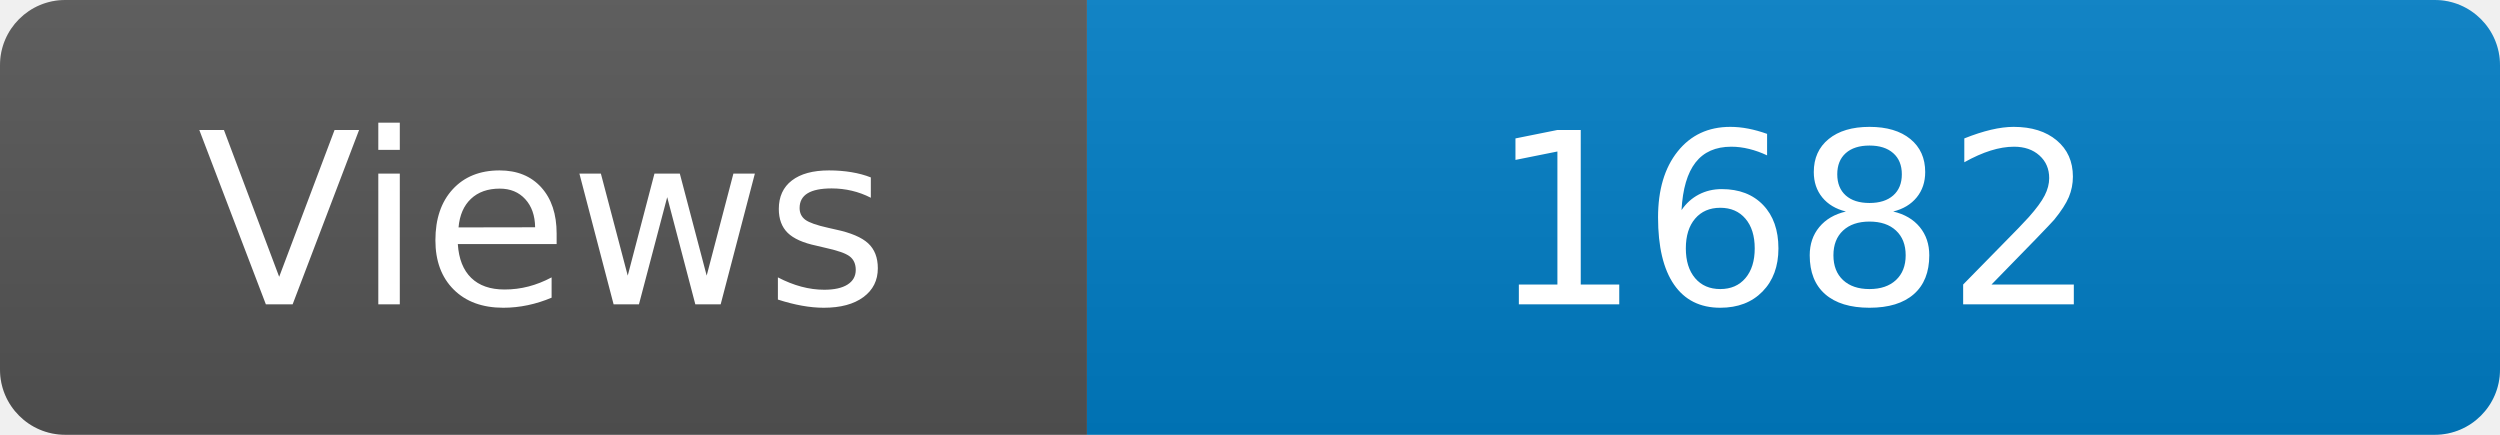
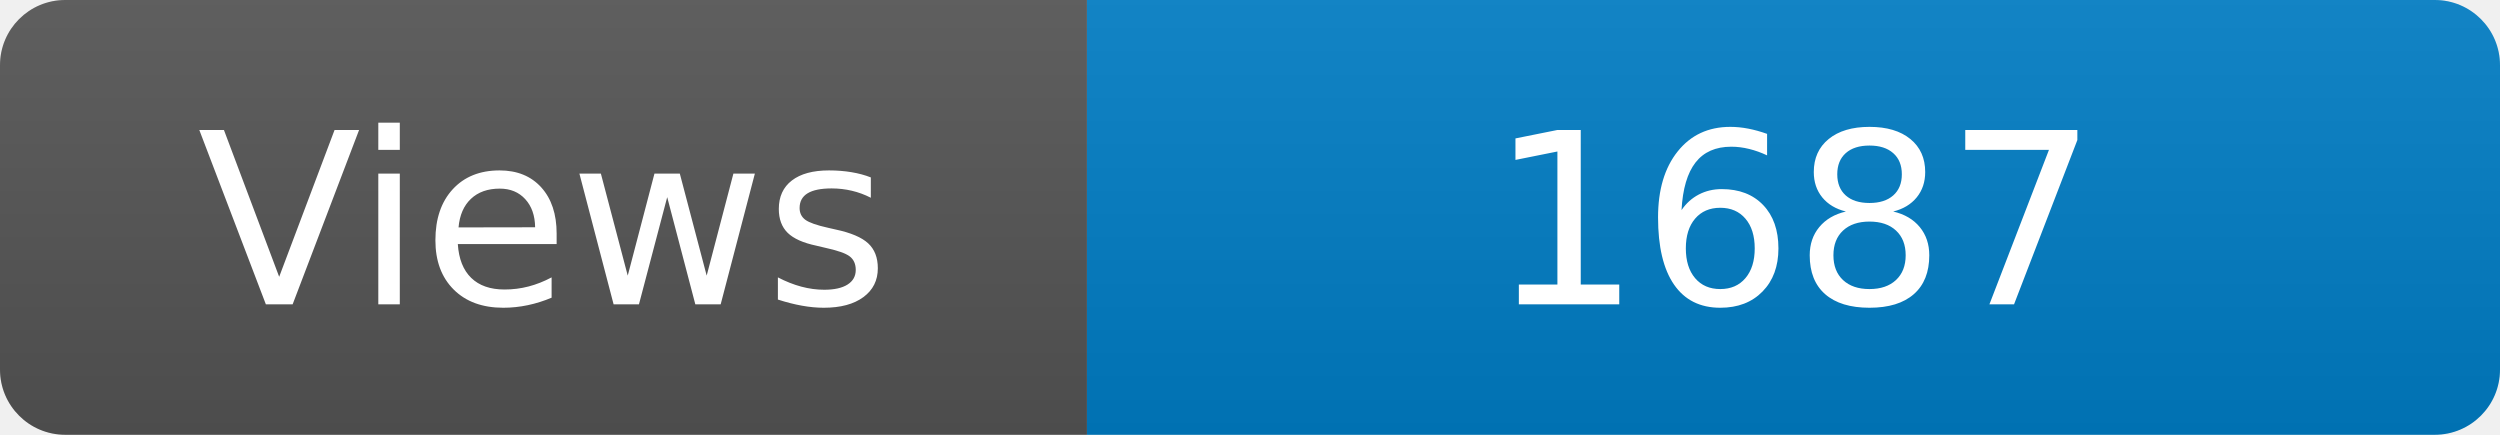
<svg xmlns="http://www.w3.org/2000/svg" width="115" height="20" role="img" aria-label="Maintained?: yes">
  <linearGradient id="s" x2="0" y2="100%">
    <stop offset="0" stop-color="#bbb" stop-opacity=".1" />
    <stop offset="1" stop-opacity=".1" />
  </linearGradient>
  <clipPath id="r">
    <rect width="115" height="20" rx="3" fill="#fff" />
  </clipPath>
  <g clip-path="url(#r)">
    <rect width="50" height="20" fill="#555" />
    <rect x="50" width="160" height="20" fill="#007ec6" />
    <rect width="115" height="20" fill="url(#s)" />
  </g>
  <g fill="#fff" text-anchor="middle" font-family="Verdana,Geneva,DejaVu Sans,sans-serif" font-size="110">
    <text x="250" y="140" transform="scale(.1)" fill="#fff">Views</text>
-     <text x="825" y="140" transform="scale(.1)" fill="#fff">1682</text>
+     <text x="825" y="140" transform="scale(.1)" fill="#fff">1687</text>
  </g>
</svg>
